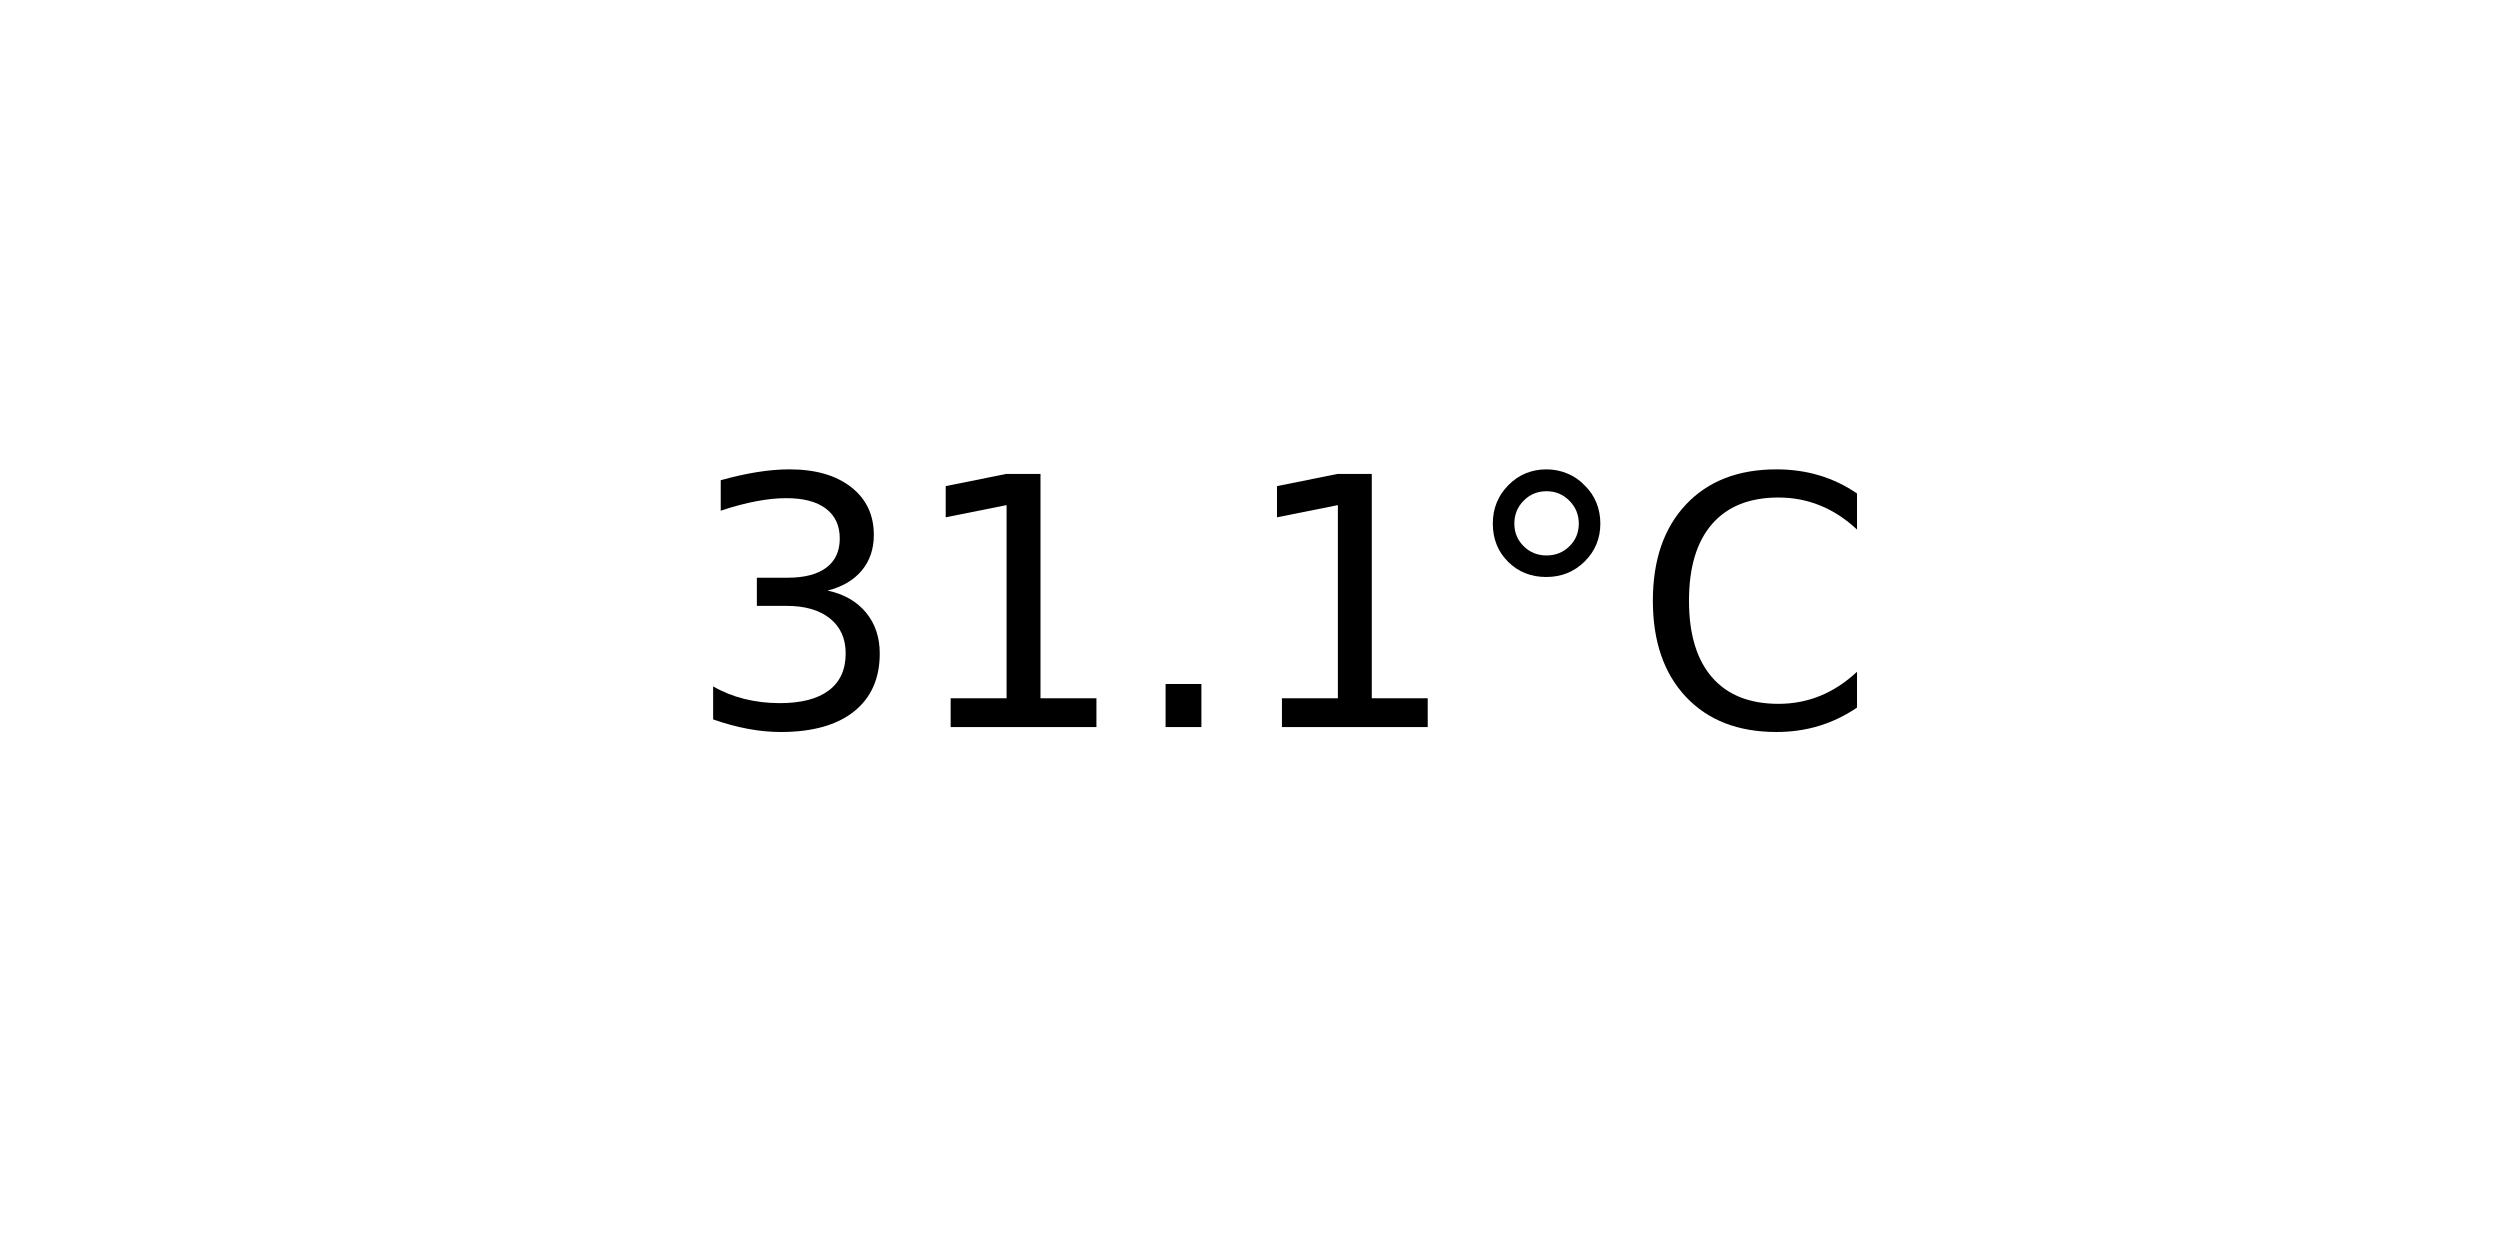
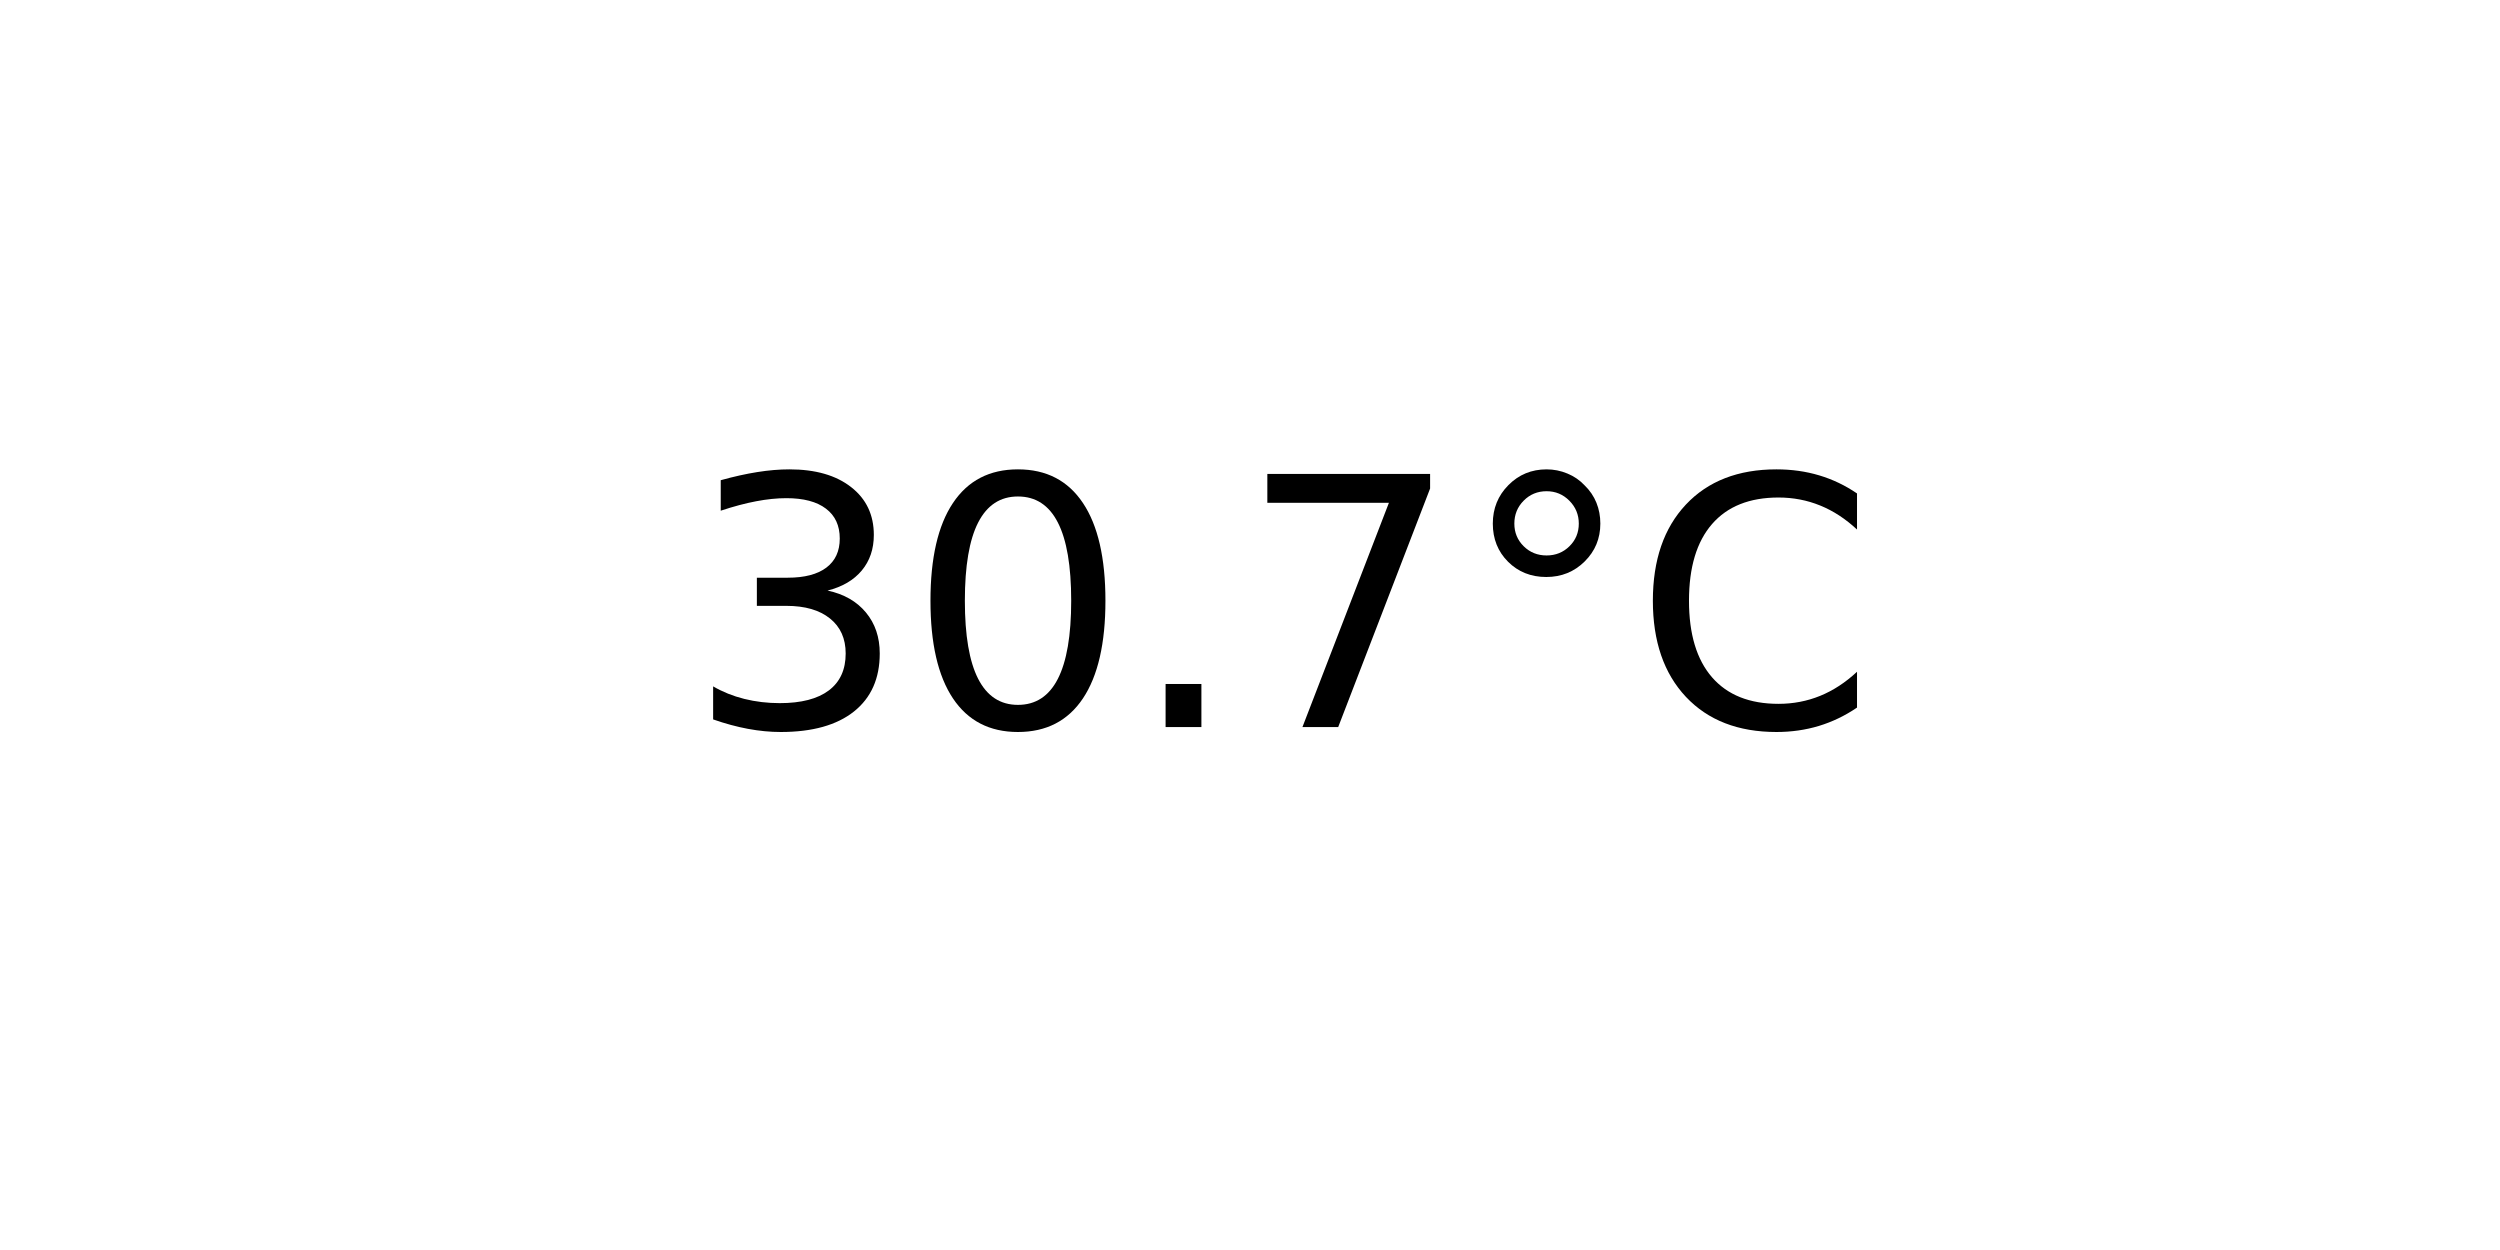
<svg xmlns="http://www.w3.org/2000/svg" xmlns:xlink="http://www.w3.org/1999/xlink" width="72pt" height="36pt" viewBox="0 0 72 36" version="1.1">
  <defs>
    <style type="text/css">*{stroke-linejoin: round; stroke-linecap: butt}</style>
  </defs>
  <g id="figure_1">
    <g id="axes_1">
      <g id="text_1">
        <g transform="translate(19.77578 20.93937) scale(0.1 -0.1)">
          <defs>
            <path id="DejaVuSans-33" d="M 2597 2516  Q 3050 2419 3304 2112  Q 3559 1806 3559 1356  Q 3559 666 3084 287  Q 2609 -91 1734 -91  Q 1441 -91 1130 -33  Q 819 25 488 141  L 488 750  Q 750 597 1062 519  Q 1375 441 1716 441  Q 2309 441 2620 675  Q 2931 909 2931 1356  Q 2931 1769 2642 2001  Q 2353 2234 1838 2234  L 1294 2234  L 1294 2753  L 1863 2753  Q 2328 2753 2575 2939  Q 2822 3125 2822 3475  Q 2822 3834 2567 4026  Q 2313 4219 1838 4219  Q 1578 4219 1281 4162  Q 984 4106 628 3988  L 628 4550  Q 988 4650 1302 4700  Q 1616 4750 1894 4750  Q 2613 4750 3031 4423  Q 3450 4097 3450 3541  Q 3450 3153 3228 2886  Q 3006 2619 2597 2516  z " transform="scale(0.015625)" />
-             <path id="DejaVuSans-31" d="M 794 531  L 1825 531  L 1825 4091  L 703 3866  L 703 4441  L 1819 4666  L 2450 4666  L 2450 531  L 3481 531  L 3481 0  L 794 0  L 794 531  z " transform="scale(0.015625)" />
+             <path id="DejaVuSans-30" d="M 2034 4250  Q 1547 4250 1301 3770  Q 1056 3291 1056 2328  Q 1056 1369 1301 889  Q 1547 409 2034 409  Q 2525 409 2770 889  Q 3016 1369 3016 2328  Q 3016 3291 2770 3770  Q 2525 4250 2034 4250  z M 2034 4750  Q 2819 4750 3233 4129  Q 3647 3509 3647 2328  Q 3647 1150 3233 529  Q 2819 -91 2034 -91  Q 1250 -91 836 529  Q 422 1150 422 2328  Q 422 3509 836 4129  Q 1250 4750 2034 4750  z " transform="scale(0.015625)" />
            <path id="DejaVuSans-2e" d="M 684 794  L 1344 794  L 1344 0  L 684 0  L 684 794  z " transform="scale(0.015625)" />
+             <path id="DejaVuSans-37" d="M 525 4666  L 3525 4666  L 3525 4397  L 1831 0  L 1172 0  L 2766 4134  L 525 4134  L 525 4666  z " transform="scale(0.015625)" />
            <path id="DejaVuSans-b0" d="M 1600 4347  Q 1350 4347 1178 4173  Q 1006 4000 1006 3750  Q 1006 3503 1178 3333  Q 1350 3163 1600 3163  Q 1850 3163 2022 3333  Q 2194 3503 2194 3750  Q 2194 3997 2020 4172  Q 1847 4347 1600 4347  z M 1600 4750  Q 1800 4750 1984 4673  Q 2169 4597 2303 4453  Q 2447 4313 2519 4134  Q 2591 3956 2591 3750  Q 2591 3338 2302 3052  Q 2013 2766 1594 2766  Q 1172 2766 890 3047  Q 609 3328 609 3750  Q 609 4169 896 4459  Q 1184 4750 1600 4750  z " transform="scale(0.015625)" />
            <path id="DejaVuSans-43" d="M 4122 4306  L 4122 3641  Q 3803 3938 3442 4084  Q 3081 4231 2675 4231  Q 1875 4231 1450 3742  Q 1025 3253 1025 2328  Q 1025 1406 1450 917  Q 1875 428 2675 428  Q 3081 428 3442 575  Q 3803 722 4122 1019  L 4122 359  Q 3791 134 3420 21  Q 3050 -91 2638 -91  Q 1578 -91 968 557  Q 359 1206 359 2328  Q 359 3453 968 4101  Q 1578 4750 2638 4750  Q 3056 4750 3426 4639  Q 3797 4528 4122 4306  z " transform="scale(0.015625)" />
          </defs>
          <use xlink:href="#DejaVuSans-33" />
-           <use xlink:href="#DejaVuSans-31" x="63.623" />
+           <use xlink:href="#DejaVuSans-30" x="63.623" />
          <use xlink:href="#DejaVuSans-2e" x="127.246" />
-           <use xlink:href="#DejaVuSans-31" x="159.033" />
+           <use xlink:href="#DejaVuSans-37" x="159.033" />
          <use xlink:href="#DejaVuSans-b0" x="222.656" />
          <use xlink:href="#DejaVuSans-43" x="272.656" />
        </g>
      </g>
    </g>
  </g>
</svg>
